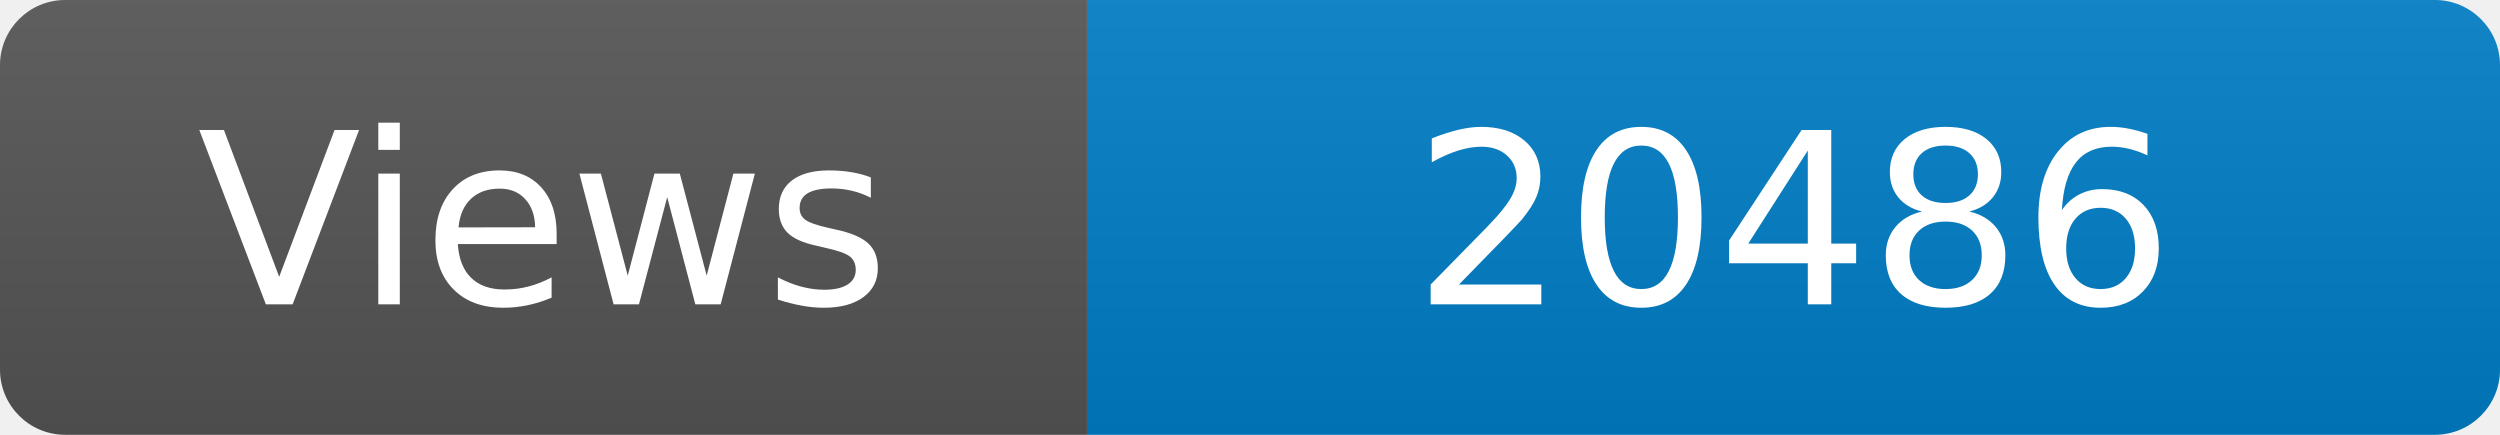
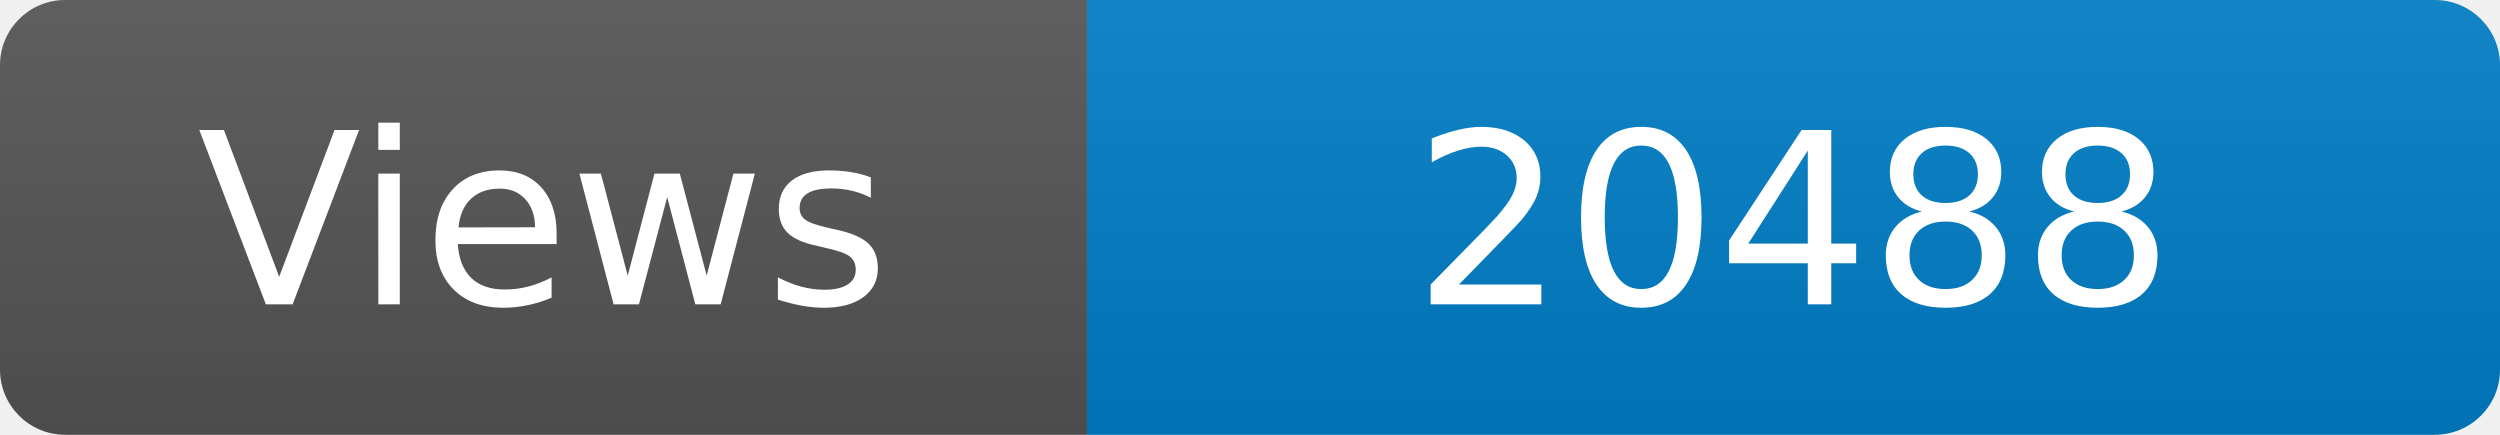
<svg xmlns="http://www.w3.org/2000/svg" width="115" height="20" role="img" aria-label="Maintained?: yes">
  <linearGradient id="s" x2="0" y2="100%">
    <stop offset="0" stop-color="#bbb" stop-opacity=".1" />
    <stop offset="1" stop-opacity=".1" />
  </linearGradient>
  <clipPath id="r">
    <rect width="115" height="20" rx="3" fill="#fff" />
  </clipPath>
  <g clip-path="url(#r)">
    <rect width="50" height="20" fill="#555" />
    <rect x="50" width="160" height="20" fill="#007ec6" />
    <rect width="115" height="20" fill="url(#s)" />
  </g>
  <g fill="#fff" text-anchor="middle" font-family="Verdana,Geneva,DejaVu Sans,sans-serif" font-size="110">
    <text x="250" y="140" transform="scale(.1)" fill="#fff">Views</text>
-     <text x="825" y="140" transform="scale(.1)" fill="#fff">20486</text>
+     <text x="825" y="140" transform="scale(.1)" fill="#fff">20488</text>
  </g>
</svg>
